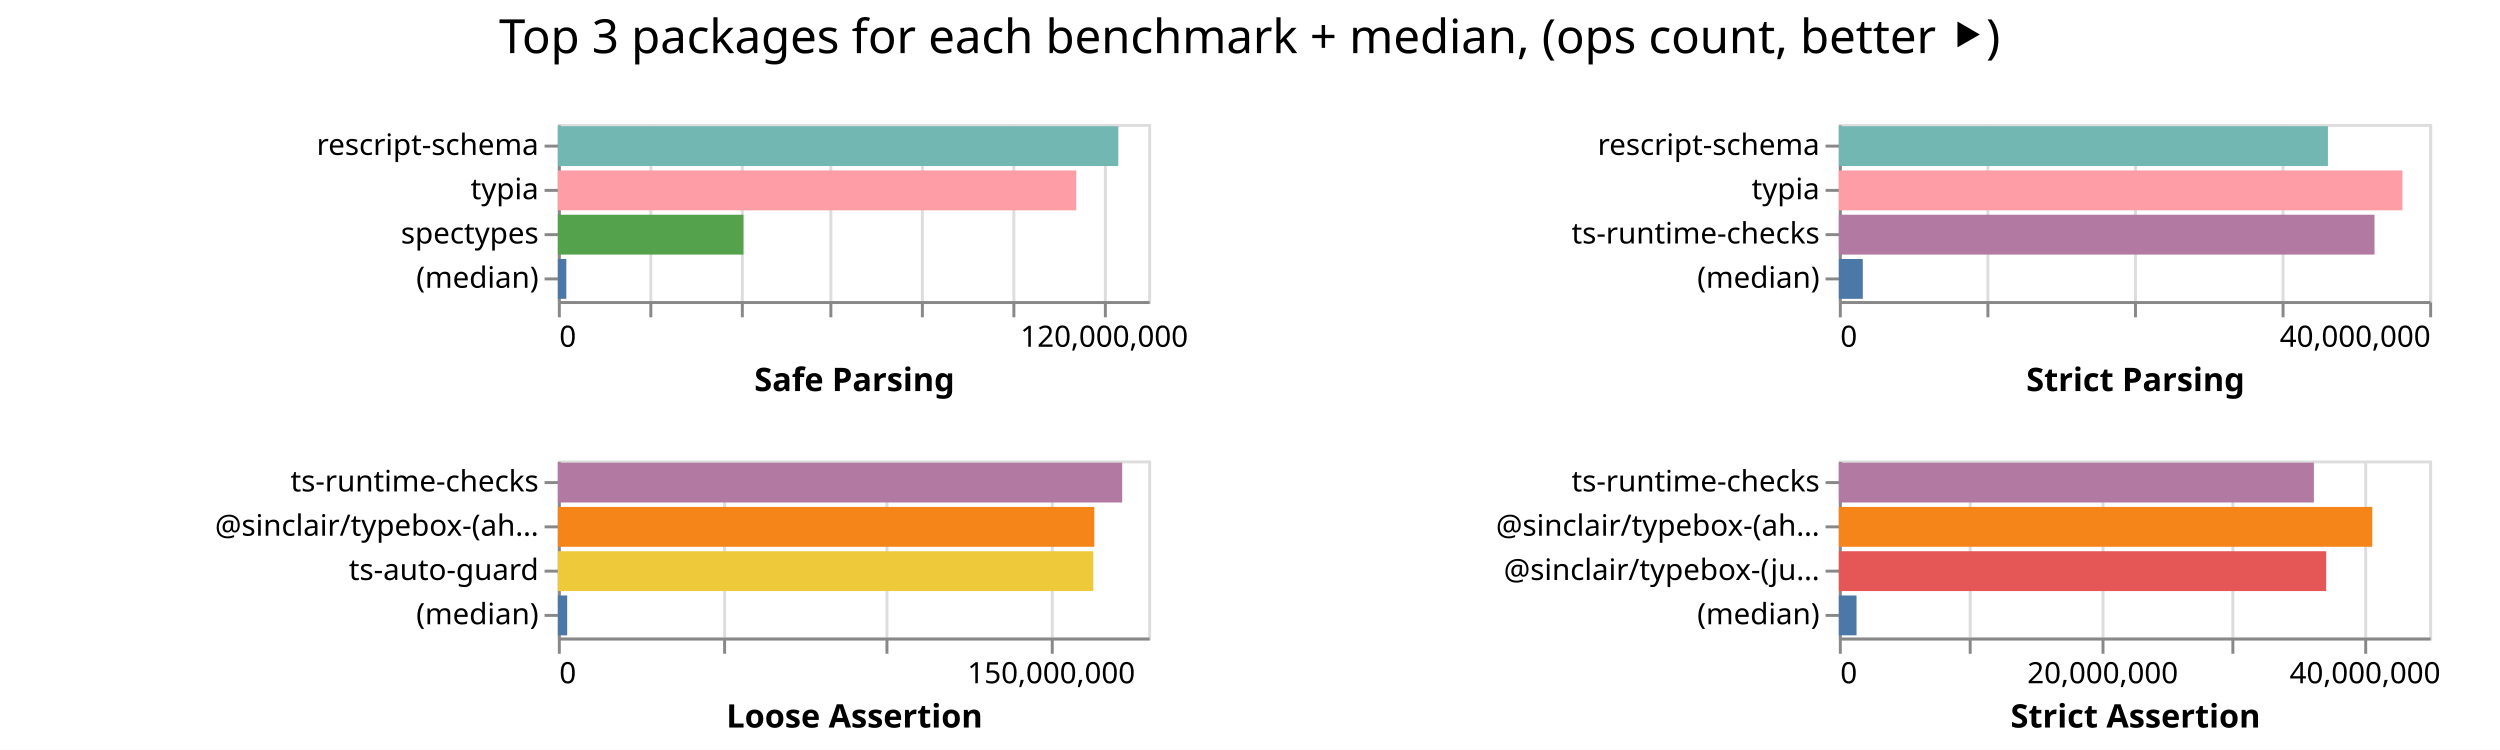
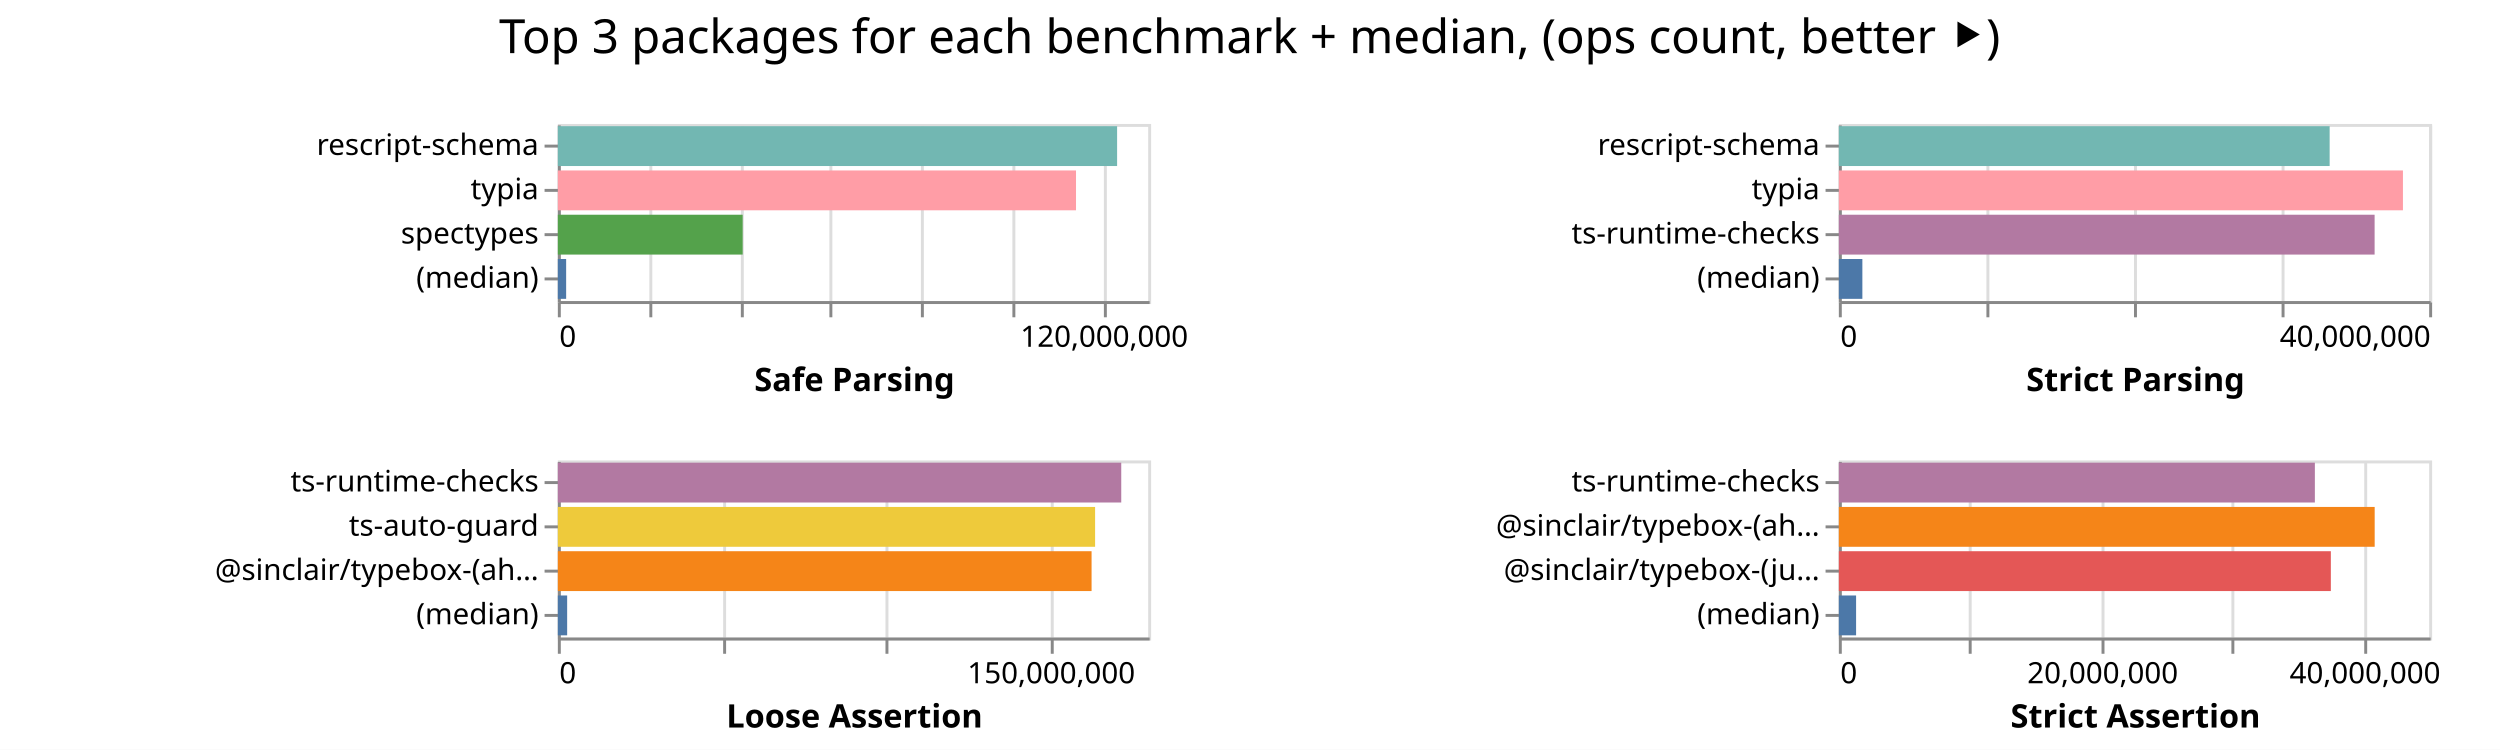
<svg xmlns="http://www.w3.org/2000/svg" width="847" height="254" class="marks">
  <path fill="#fff" d="M0 0h847v254H0z" />
  <g fill="none" stroke-miterlimit="10" aria-roledescription="group mark container" class="mark-group role-frame root">
    <path d="M189 42" aria-hidden="true" class="background" />
    <g aria-roledescription="group mark container" class="mark-group role-scope child__Safe_Parsing_group">
      <path stroke="#ddd" d="M189.5 42.5h200v60h-200Z" aria-hidden="true" class="background" />
      <g aria-hidden="true" class="mark-group role-axis">
        <path d="M189.5 102.5" aria-hidden="true" class="background" pointer-events="none" />
        <g stroke="#ddd" class="mark-rule role-axis-grid" pointer-events="none">
          <path d="M189.5 102.5v-60M220.5 102.5v-60M251.5 102.5v-60M281.5 102.5v-60M312.5 102.5v-60M343.5 102.5v-60M374.5 102.5v-60" />
        </g>
      </g>
      <g aria-label="X-axis titled 'Safe Parsing' for a linear scale with values from 0 to 130,000,000" aria-roledescription="axis" class="mark-group role-axis" pointer-events="none">
        <path d="M189.5 102.5" aria-hidden="true" class="background" />
        <g stroke="#888" class="mark-rule role-axis-tick">
          <path d="M189.5 102.5v5M220.5 102.5v5M251.5 102.5v5M281.5 102.5v5M312.5 102.5v5M343.5 102.5v5M374.5 102.5v5" />
        </g>
        <g fill="#000" class="mark-text role-axis-label" font-family="sans-serif" font-size="10">
          <text transform="translate(189.5 117.5)">0</text>
          <text text-anchor="middle" transform="translate(374.115 117.5)">120,000,000</text>
        </g>
        <path stroke="#888" d="M189.5 102.5h200" class="mark-rule role-axis-domain" />
        <text fill="#000" class="mark-text role-axis-title" font-family="sans-serif" font-size="11" font-weight="bold" text-anchor="middle" transform="translate(289.5 132.5)">Safe Parsing</text>
      </g>
      <g aria-label="Y-axis for a discrete scale with 4 values: rescript-schema, typia, spectypes, (median)" aria-roledescription="axis" class="mark-group role-axis" pointer-events="none">
        <path d="M189.5 42.5" aria-hidden="true" class="background" />
        <g stroke="#888" class="mark-rule role-axis-tick">
          <path d="M189.5 49.5h-5M189.5 64.5h-5M189.5 79.5h-5M189.5 94.5h-5" />
        </g>
        <g fill="#000" class="mark-text role-axis-label" font-family="sans-serif" font-size="10" text-anchor="end">
          <text transform="translate(182.5 52.5)">rescript-schema</text>
          <text transform="translate(182.5 67.5)">typia</text>
          <text transform="translate(182.5 82.5)">spectypes</text>
          <text transform="translate(182.5 97.5)">(median)</text>
        </g>
        <path stroke="#888" d="M189.5 42.5v60" class="mark-rule role-axis-domain" />
      </g>
      <g aria-roledescription="rect mark container" class="mark-rect role-mark child__Safe_Parsing_marks">
-         <path fill="#72b7b2" d="M189 42.75h189.879v13.5H189Z" aria-label="Safe Parsing: 123421243; name: rescript-schema" aria-roledescription="bar" />
-         <path fill="#ff9da6" d="M189 57.75h175.638v13.5H189Z" aria-label="Safe Parsing: 114164953; name: typia" aria-roledescription="bar" />
-         <path fill="#54a24b" d="M189 72.75h62.876v13.5H189Z" aria-label="Safe Parsing: 40869607; name: spectypes" aria-roledescription="bar" />
-         <path fill="#4c78a8" d="M189 87.75h2.875v13.5H189Z" aria-label="Safe Parsing: 1868531; name: (median)" aria-roledescription="bar" />
+         <path fill="#72b7b2" d="M189 42.75h189.476v13.5H189Z" aria-label="Safe Parsing: 123159458; name: rescript-schema" aria-roledescription="bar" />
+         <path fill="#ff9da6" d="M189 57.75h175.553v13.5H189Z" aria-label="Safe Parsing: 114109562; name: typia" aria-roledescription="bar" />
+         <path fill="#54a24b" d="M189 72.75h62.616v13.5H189Z" aria-label="Safe Parsing: 40700355; name: spectypes" aria-roledescription="bar" />
+         <path fill="#4c78a8" d="M189 87.75h2.81v13.5H189Z" aria-label="Safe Parsing: 1827024; name: (median)" aria-roledescription="bar" />
      </g>
    </g>
    <g aria-roledescription="group mark container" class="mark-group role-scope child__Strict_Parsing_group">
      <path stroke="#ddd" d="M623.5 42.5h200v60h-200Z" aria-hidden="true" class="background" />
      <g aria-hidden="true" class="mark-group role-axis">
        <path d="M623.5 102.5" aria-hidden="true" class="background" pointer-events="none" />
        <g stroke="#ddd" class="mark-rule role-axis-grid" pointer-events="none">
          <path d="M623.5 102.5v-60M673.5 102.5v-60M723.5 102.5v-60M773.5 102.5v-60M823.5 102.5v-60" />
        </g>
      </g>
      <g aria-label="X-axis titled 'Strict Parsing' for a linear scale with values from 0 to 40,000,000" aria-roledescription="axis" class="mark-group role-axis" pointer-events="none">
        <path d="M623.5 102.5" aria-hidden="true" class="background" />
        <g stroke="#888" class="mark-rule role-axis-tick">
          <path d="M623.5 102.5v5M673.5 102.5v5M723.5 102.5v5M773.5 102.5v5M823.5 102.5v5" />
        </g>
        <g fill="#000" class="mark-text role-axis-label" font-family="sans-serif" font-size="10">
          <text transform="translate(623.5 117.5)">0</text>
          <text text-anchor="end" transform="translate(823.5 117.5)">40,000,000</text>
        </g>
        <path stroke="#888" d="M623.5 102.5h200" class="mark-rule role-axis-domain" />
        <text fill="#000" class="mark-text role-axis-title" font-family="sans-serif" font-size="11" font-weight="bold" text-anchor="middle" transform="translate(723.5 132.5)">Strict Parsing</text>
      </g>
      <g aria-label="Y-axis for a discrete scale with 4 values: rescript-schema, typia, ts-runtime-checks, (median)" aria-roledescription="axis" class="mark-group role-axis" pointer-events="none">
        <path d="M623.5 42.5" aria-hidden="true" class="background" />
        <g stroke="#888" class="mark-rule role-axis-tick">
          <path d="M623.5 49.5h-5M623.5 64.5h-5M623.5 79.5h-5M623.5 94.5h-5" />
        </g>
        <g fill="#000" class="mark-text role-axis-label" font-family="sans-serif" font-size="10" text-anchor="end">
          <text transform="translate(616.5 52.5)">rescript-schema</text>
          <text transform="translate(616.5 67.5)">typia</text>
          <text transform="translate(616.5 82.5)">ts-runtime-checks</text>
          <text transform="translate(616.5 97.5)">(median)</text>
        </g>
        <path stroke="#888" d="M623.5 42.5v60" class="mark-rule role-axis-domain" />
      </g>
      <g aria-roledescription="rect mark container" class="mark-rect role-mark child__Strict_Parsing_marks">
-         <path fill="#72b7b2" d="M623 42.75h165.7v13.5H623Z" aria-label="Strict Parsing: 33139916; name: rescript-schema" aria-roledescription="bar" />
-         <path fill="#ff9da6" d="M623 57.75h190.936v13.5H623Z" aria-label="Strict Parsing: 38187190; name: typia" aria-roledescription="bar" />
-         <path fill="#b279a2" d="M623 72.75h181.486v13.5H623Z" aria-label="Strict Parsing: 36297106; name: ts-runtime-checks" aria-roledescription="bar" />
-         <path fill="#4c78a8" d="M623 87.75h8.117v13.5H623Z" aria-label="Strict Parsing: 1623427; name: (median)" aria-roledescription="bar" />
+         <path fill="#72b7b2" d="M623 42.75h166.283v13.5H623Z" aria-label="Strict Parsing: 33256652; name: rescript-schema" aria-roledescription="bar" />
+         <path fill="#ff9da6" d="M623 57.75h191.117v13.5H623Z" aria-label="Strict Parsing: 38223313; name: typia" aria-roledescription="bar" />
+         <path fill="#b279a2" d="M623 72.75h181.518v13.5H623Z" aria-label="Strict Parsing: 36303640; name: ts-runtime-checks" aria-roledescription="bar" />
+         <path fill="#4c78a8" d="M623 87.75h7.97v13.5H623Z" aria-label="Strict Parsing: 1594144.5; name: (median)" aria-roledescription="bar" />
      </g>
    </g>
    <g aria-roledescription="group mark container" class="mark-group role-scope child__Loose_Assertion_group">
      <path stroke="#ddd" d="M189.5 156.5h200v60h-200Z" aria-hidden="true" class="background" />
      <g aria-hidden="true" class="mark-group role-axis">
        <path d="M189.5 216.5" aria-hidden="true" class="background" pointer-events="none" />
        <g stroke="#ddd" class="mark-rule role-axis-grid" pointer-events="none">
          <path d="M189.5 216.5v-60M245.5 216.5v-60M300.5 216.5v-60M356.5 216.5v-60" />
        </g>
      </g>
      <g aria-label="X-axis titled 'Loose Assertion' for a linear scale with values from 0 to 180,000,000" aria-roledescription="axis" class="mark-group role-axis" pointer-events="none">
        <path d="M189.5 216.5" aria-hidden="true" class="background" />
        <g stroke="#888" class="mark-rule role-axis-tick">
          <path d="M189.5 216.5v5M245.5 216.5v5M300.5 216.5v5M356.5 216.5v5" />
        </g>
        <g fill="#000" class="mark-text role-axis-label" font-family="sans-serif" font-size="10">
          <text transform="translate(189.5 231.5)">0</text>
          <text text-anchor="middle" transform="translate(356.167 231.5)">150,000,000</text>
        </g>
        <path stroke="#888" d="M189.5 216.5h200" class="mark-rule role-axis-domain" />
        <text fill="#000" class="mark-text role-axis-title" font-family="sans-serif" font-size="11" font-weight="bold" text-anchor="middle" transform="translate(289.5 246.5)">Loose Assertion</text>
      </g>
-       <g aria-label="Y-axis for a discrete scale with 4 values: ts-runtime-checks, @sinclair/typebox-(ahead-of-time), ts-auto-guard, (median)" aria-roledescription="axis" class="mark-group role-axis" pointer-events="none">
+       <g aria-label="Y-axis for a discrete scale with 4 values: ts-runtime-checks, ts-auto-guard, @sinclair/typebox-(ahead-of-time), (median)" aria-roledescription="axis" class="mark-group role-axis" pointer-events="none">
        <path d="M189.5 156.5" aria-hidden="true" class="background" />
        <g stroke="#888" class="mark-rule role-axis-tick">
          <path d="M189.5 163.5h-5M189.5 178.5h-5M189.5 193.5h-5M189.5 208.5h-5" />
        </g>
        <g fill="#000" class="mark-text role-axis-label" font-family="sans-serif" font-size="10" text-anchor="end">
          <text transform="translate(182.5 166.5)">ts-runtime-checks</text>
-           <text transform="translate(182.5 181.5)">@sinclair/typebox-(ah…</text>
-           <text transform="translate(182.5 196.5)">ts-auto-guard</text>
+           <text transform="translate(182.5 181.5)">ts-auto-guard</text>
+           <text transform="translate(182.5 196.5)">@sinclair/typebox-(ah…</text>
          <text transform="translate(182.5 211.5)">(median)</text>
        </g>
        <path stroke="#888" d="M189.5 156.5v60" class="mark-rule role-axis-domain" />
      </g>
      <g aria-roledescription="rect mark container" class="mark-rect role-mark child__Loose_Assertion_marks">
-         <path fill="#b279a2" d="M189 156.75h191.197v13.5H189Z" aria-label="Loose Assertion: 172077636; name: ts-runtime-checks" aria-roledescription="bar" />
-         <path fill="#f58518" d="M189 171.75h181.748v13.5H189Z" aria-label="Loose Assertion: 163573207; name: @sinclair/typebox-(ahead-of-time)" aria-roledescription="bar" />
-         <path fill="#eeca3b" d="M189 186.75h181.411v13.5H189Z" aria-label="Loose Assertion: 163270115; name: ts-auto-guard" aria-roledescription="bar" />
-         <path fill="#4c78a8" d="M189 201.75h3.163v13.5H189Z" aria-label="Loose Assertion: 2846418; name: (median)" aria-roledescription="bar" />
+         <path fill="#b279a2" d="M189 156.75h190.88v13.5H189Z" aria-label="Loose Assertion: 171792149; name: ts-runtime-checks" aria-roledescription="bar" />
+         <path fill="#eeca3b" d="M189 171.75h182.021v13.5H189Z" aria-label="Loose Assertion: 163818989; name: ts-auto-guard" aria-roledescription="bar" />
+         <path fill="#f58518" d="M189 186.75h180.825v13.5H189Z" aria-label="Loose Assertion: 162742533; name: @sinclair/typebox-(ahead-of-time)" aria-roledescription="bar" />
+         <path fill="#4c78a8" d="M189 201.75h3.151v13.5H189Z" aria-label="Loose Assertion: 2836126; name: (median)" aria-roledescription="bar" />
      </g>
    </g>
    <g aria-roledescription="group mark container" class="mark-group role-scope child__Strict_Assertion_group">
      <path stroke="#ddd" d="M623.5 156.5h200v60h-200Z" aria-hidden="true" class="background" />
      <g aria-hidden="true" class="mark-group role-axis">
        <path d="M623.5 216.5" aria-hidden="true" class="background" pointer-events="none" />
        <g stroke="#ddd" class="mark-rule role-axis-grid" pointer-events="none">
          <path d="M623.5 216.5v-60M667.5 216.5v-60M712.5 216.5v-60M756.5 216.5v-60M801.5 216.5v-60" />
        </g>
      </g>
      <g aria-label="X-axis titled 'Strict Assertion' for a linear scale with values from 0 to 45,000,000" aria-roledescription="axis" class="mark-group role-axis" pointer-events="none">
        <path d="M623.5 216.5" aria-hidden="true" class="background" />
        <g stroke="#888" class="mark-rule role-axis-tick">
          <path d="M623.5 216.5v5M667.5 216.5v5M712.5 216.5v5M756.5 216.5v5M801.5 216.5v5" />
        </g>
        <g fill="#000" class="mark-text role-axis-label" font-family="sans-serif" font-size="10">
          <text transform="translate(623.5 231.5)">0</text>
          <text text-anchor="middle" transform="translate(712.389 231.5)">20,000,000</text>
          <text text-anchor="middle" transform="translate(801.278 231.5)">40,000,000</text>
        </g>
        <path stroke="#888" d="M623.5 216.5h200" class="mark-rule role-axis-domain" />
        <text fill="#000" class="mark-text role-axis-title" font-family="sans-serif" font-size="11" font-weight="bold" text-anchor="middle" transform="translate(723.5 246.5)">Strict Assertion</text>
      </g>
      <g aria-label="Y-axis for a discrete scale with 4 values: ts-runtime-checks, @sinclair/typebox-(ahead-of-time), @sinclair/typebox-(just-in-time), (median)" aria-roledescription="axis" class="mark-group role-axis" pointer-events="none">
        <path d="M623.5 156.5" aria-hidden="true" class="background" />
        <g stroke="#888" class="mark-rule role-axis-tick">
          <path d="M623.5 163.5h-5M623.5 178.5h-5M623.5 193.5h-5M623.5 208.5h-5" />
        </g>
        <g fill="#000" class="mark-text role-axis-label" font-family="sans-serif" font-size="10" text-anchor="end">
          <text transform="translate(616.5 166.5)">ts-runtime-checks</text>
          <text transform="translate(616.5 181.5)">@sinclair/typebox-(ah…</text>
          <text transform="translate(616.5 196.5)">@sinclair/typebox-(ju…</text>
          <text transform="translate(616.5 211.5)">(median)</text>
        </g>
        <path stroke="#888" d="M623.5 156.5v60" class="mark-rule role-axis-domain" />
      </g>
      <g aria-roledescription="rect mark container" class="mark-rect role-mark child__Strict_Assertion_marks">
-         <path fill="#b279a2" d="M623 156.75h160.946v13.5H623Z" aria-label="Strict Assertion: 36212869; name: ts-runtime-checks" aria-roledescription="bar" />
-         <path fill="#f58518" d="M623 171.75h180.731v13.5H623Z" aria-label="Strict Assertion: 40664561; name: @sinclair/typebox-(ahead-of-time)" aria-roledescription="bar" />
-         <path fill="#e45756" d="M623 186.75h165.107v13.5H623Z" aria-label="Strict Assertion: 37149185; name: @sinclair/typebox-(just-in-time)" aria-roledescription="bar" />
-         <path fill="#4c78a8" d="M623 201.75h5.997v13.5H623Z" aria-label="Strict Assertion: 1349223; name: (median)" aria-roledescription="bar" />
+         <path fill="#b279a2" d="M623 156.75h161.277v13.5H623Z" aria-label="Strict Assertion: 36287222; name: ts-runtime-checks" aria-roledescription="bar" />
+         <path fill="#f58518" d="M623 171.75h181.54v13.5H623Z" aria-label="Strict Assertion: 40846675; name: @sinclair/typebox-(ahead-of-time)" aria-roledescription="bar" />
+         <path fill="#e45756" d="M623 186.75h166.69v13.5H623Z" aria-label="Strict Assertion: 37505374; name: @sinclair/typebox-(just-in-time)" aria-roledescription="bar" />
+         <path fill="#4c78a8" d="M623 201.75h5.843v13.5H623Z" aria-label="Strict Assertion: 1314649; name: (median)" aria-roledescription="bar" />
      </g>
    </g>
    <g class="mark-group role-title">
      <path d="M423.389 5" aria-hidden="true" class="background" pointer-events="none" />
      <text fill="#000" aria-label="Title text 'Top 3 packages for each benchmark + median, (ops count, better ⯈)'" aria-roledescription="title" class="mark-text role-title-text" font-family="sans-serif" font-size="16" pointer-events="none" text-anchor="middle" transform="translate(423.389 18)">Top 3 packages for each benchmark + median, (ops count, better ⯈)</text>
    </g>
  </g>
</svg>
